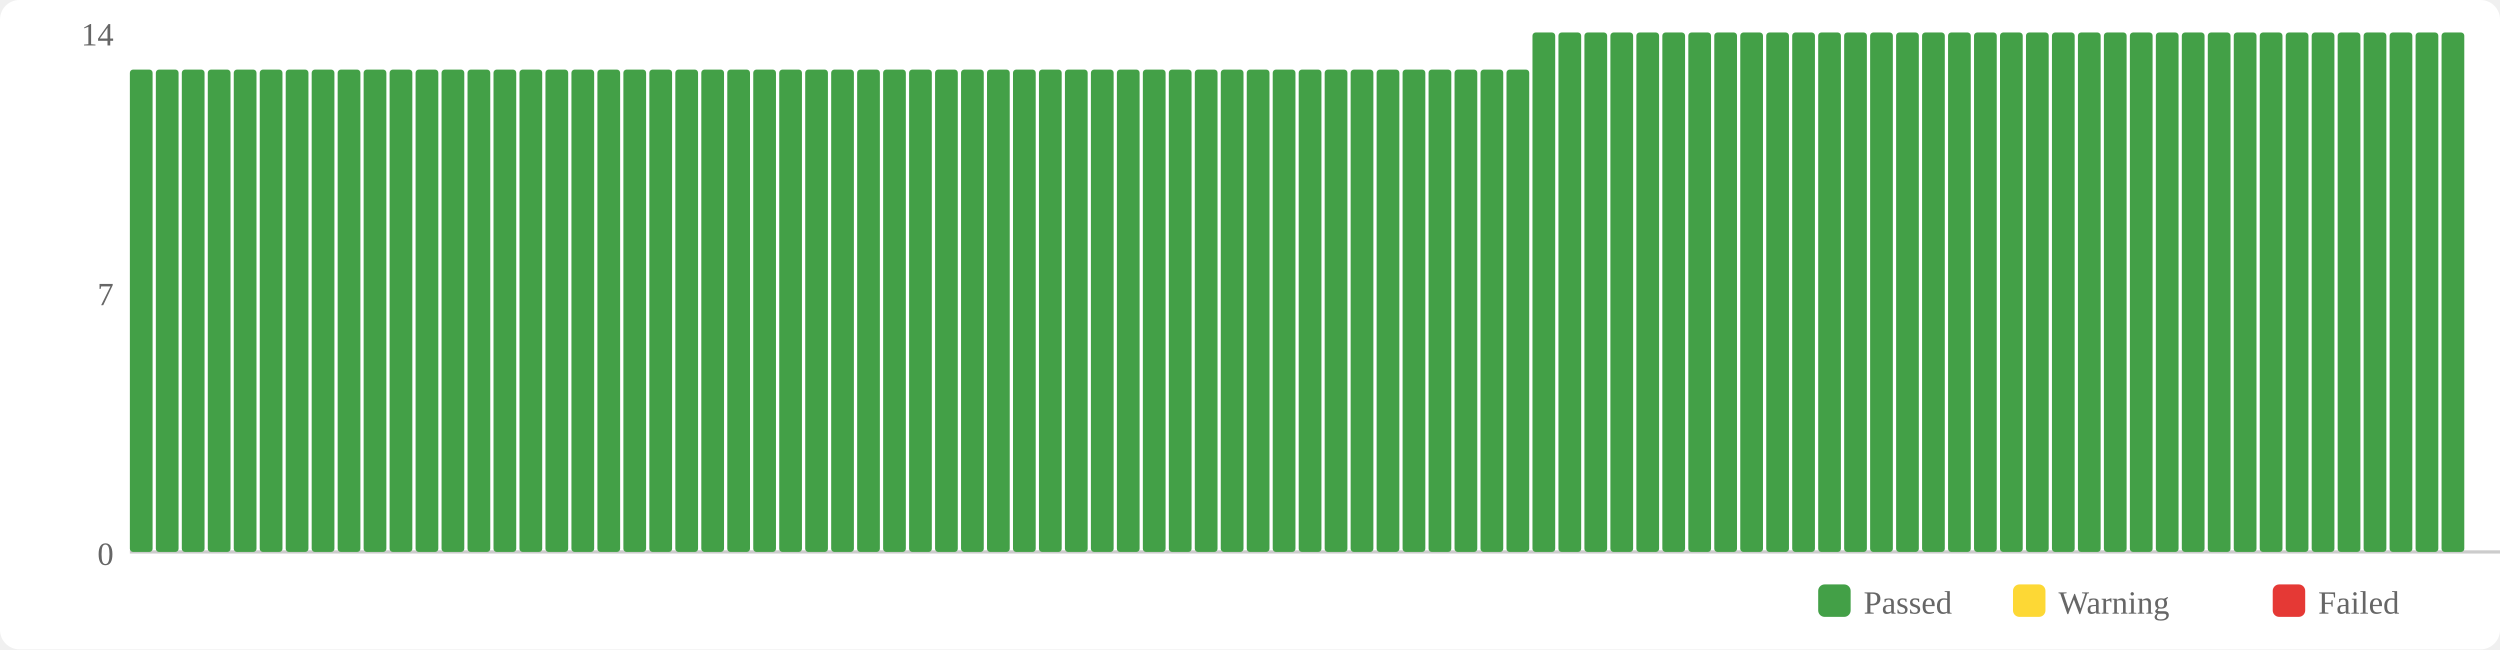
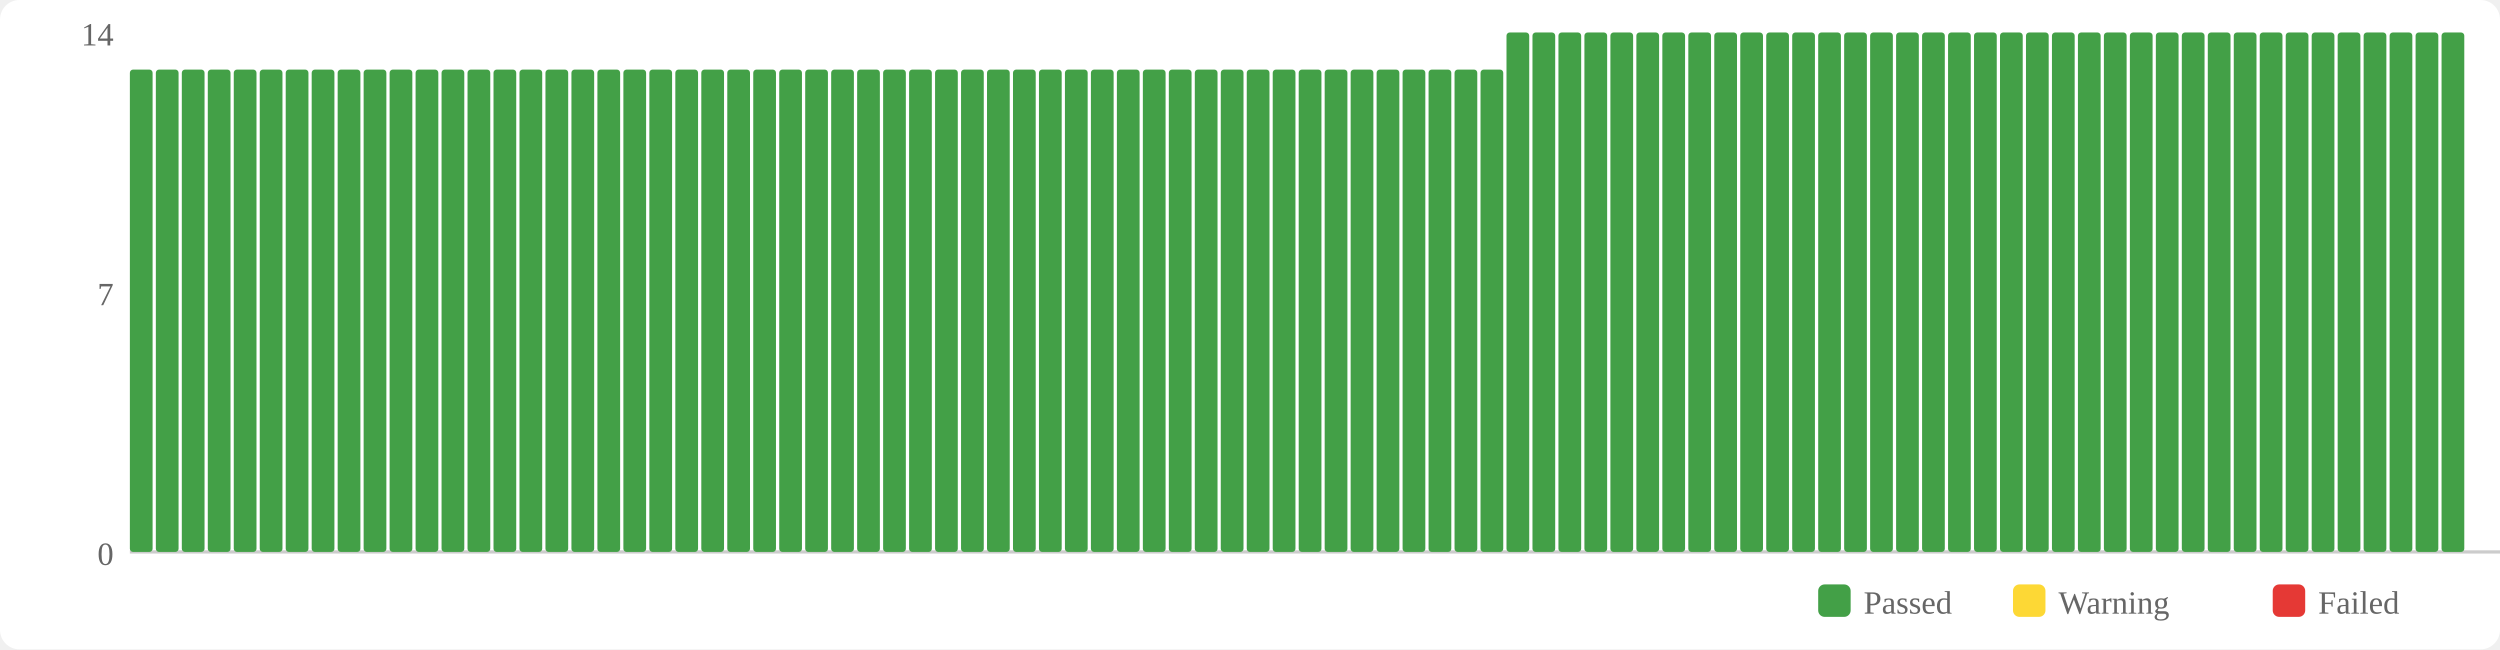
<svg xmlns="http://www.w3.org/2000/svg" width="770" height="200" viewBox="0 0 770 200">
  <rect width="770" height="200" fill="#fff" rx="6" />
  <rect x="560" y="180" width="10" height="10" fill="#43a047" rx="2" />
  <text x="574" y="189" font-size="10" fill="#666">Passed</text>
  <rect x="620" y="180" width="10" height="10" fill="#fdd835" rx="2" />
  <text x="634" y="189" font-size="10" fill="#666">Warning</text>
  <rect x="700" y="180" width="10" height="10" fill="#e53935" rx="2" />
  <text x="714" y="189" font-size="10" fill="#666">Failed</text>
  <text x="35" y="174" text-anchor="end" font-size="10" fill="#666">0</text>
  <text x="35" y="94" text-anchor="end" font-size="10" fill="#666">7</text>
  <text x="35" y="14" text-anchor="end" font-size="10" fill="#666">14</text>
  <line x1="40" y1="170" x2="770" y2="170" stroke="#ccc" stroke-width="1" />
  <rect x="40" y="21.429" width="7" height="148.571" fill="#43a047" rx="1" />
  <rect x="48" y="21.429" width="7" height="148.571" fill="#43a047" rx="1" />
  <rect x="56" y="21.429" width="7" height="148.571" fill="#43a047" rx="1" />
  <rect x="64" y="21.429" width="7" height="148.571" fill="#43a047" rx="1" />
  <rect x="72" y="21.429" width="7" height="148.571" fill="#43a047" rx="1" />
  <rect x="80" y="21.429" width="7" height="148.571" fill="#43a047" rx="1" />
  <rect x="88" y="21.429" width="7" height="148.571" fill="#43a047" rx="1" />
  <rect x="96" y="21.429" width="7" height="148.571" fill="#43a047" rx="1" />
  <rect x="104" y="21.429" width="7" height="148.571" fill="#43a047" rx="1" />
  <rect x="112" y="21.429" width="7" height="148.571" fill="#43a047" rx="1" />
  <rect x="120" y="21.429" width="7" height="148.571" fill="#43a047" rx="1" />
  <rect x="128" y="21.429" width="7" height="148.571" fill="#43a047" rx="1" />
  <rect x="136" y="21.429" width="7" height="148.571" fill="#43a047" rx="1" />
  <rect x="144" y="21.429" width="7" height="148.571" fill="#43a047" rx="1" />
  <rect x="152" y="21.429" width="7" height="148.571" fill="#43a047" rx="1" />
  <rect x="160" y="21.429" width="7" height="148.571" fill="#43a047" rx="1" />
  <rect x="168" y="21.429" width="7" height="148.571" fill="#43a047" rx="1" />
  <rect x="176" y="21.429" width="7" height="148.571" fill="#43a047" rx="1" />
  <rect x="184" y="21.429" width="7" height="148.571" fill="#43a047" rx="1" />
  <rect x="192" y="21.429" width="7" height="148.571" fill="#43a047" rx="1" />
  <rect x="200" y="21.429" width="7" height="148.571" fill="#43a047" rx="1" />
  <rect x="208" y="21.429" width="7" height="148.571" fill="#43a047" rx="1" />
  <rect x="216" y="21.429" width="7" height="148.571" fill="#43a047" rx="1" />
  <rect x="224" y="21.429" width="7" height="148.571" fill="#43a047" rx="1" />
  <rect x="232" y="21.429" width="7" height="148.571" fill="#43a047" rx="1" />
  <rect x="240" y="21.429" width="7" height="148.571" fill="#43a047" rx="1" />
  <rect x="248" y="21.429" width="7" height="148.571" fill="#43a047" rx="1" />
  <rect x="256" y="21.429" width="7" height="148.571" fill="#43a047" rx="1" />
  <rect x="264" y="21.429" width="7" height="148.571" fill="#43a047" rx="1" />
  <rect x="272" y="21.429" width="7" height="148.571" fill="#43a047" rx="1" />
  <rect x="280" y="21.429" width="7" height="148.571" fill="#43a047" rx="1" />
  <rect x="288" y="21.429" width="7" height="148.571" fill="#43a047" rx="1" />
  <rect x="296" y="21.429" width="7" height="148.571" fill="#43a047" rx="1" />
  <rect x="304" y="21.429" width="7" height="148.571" fill="#43a047" rx="1" />
  <rect x="312" y="21.429" width="7" height="148.571" fill="#43a047" rx="1" />
  <rect x="320" y="21.429" width="7" height="148.571" fill="#43a047" rx="1" />
  <rect x="328" y="21.429" width="7" height="148.571" fill="#43a047" rx="1" />
  <rect x="336" y="21.429" width="7" height="148.571" fill="#43a047" rx="1" />
  <rect x="344" y="21.429" width="7" height="148.571" fill="#43a047" rx="1" />
  <rect x="352" y="21.429" width="7" height="148.571" fill="#43a047" rx="1" />
  <rect x="360" y="21.429" width="7" height="148.571" fill="#43a047" rx="1" />
  <rect x="368" y="21.429" width="7" height="148.571" fill="#43a047" rx="1" />
  <rect x="376" y="21.429" width="7" height="148.571" fill="#43a047" rx="1" />
  <rect x="384" y="21.429" width="7" height="148.571" fill="#43a047" rx="1" />
  <rect x="392" y="21.429" width="7" height="148.571" fill="#43a047" rx="1" />
  <rect x="400" y="21.429" width="7" height="148.571" fill="#43a047" rx="1" />
  <rect x="408" y="21.429" width="7" height="148.571" fill="#43a047" rx="1" />
  <rect x="416" y="21.429" width="7" height="148.571" fill="#43a047" rx="1" />
  <rect x="424" y="21.429" width="7" height="148.571" fill="#43a047" rx="1" />
  <rect x="432" y="21.429" width="7" height="148.571" fill="#43a047" rx="1" />
  <rect x="440" y="21.429" width="7" height="148.571" fill="#43a047" rx="1" />
  <rect x="448" y="21.429" width="7" height="148.571" fill="#43a047" rx="1" />
  <rect x="456" y="21.429" width="7" height="148.571" fill="#43a047" rx="1" />
-   <rect x="464" y="21.429" width="7" height="148.571" fill="#43a047" rx="1" />
+   <rect x="464" y="10" width="7" height="160" fill="#43a047" rx="1" />
  <rect x="472" y="10" width="7" height="160" fill="#43a047" rx="1" />
  <rect x="480" y="10" width="7" height="160" fill="#43a047" rx="1" />
  <rect x="488" y="10" width="7" height="160" fill="#43a047" rx="1" />
  <rect x="496" y="10" width="7" height="160" fill="#43a047" rx="1" />
  <rect x="504" y="10" width="7" height="160" fill="#43a047" rx="1" />
  <rect x="512" y="10" width="7" height="160" fill="#43a047" rx="1" />
  <rect x="520" y="10" width="7" height="160" fill="#43a047" rx="1" />
  <rect x="528" y="10" width="7" height="160" fill="#43a047" rx="1" />
  <rect x="536" y="10" width="7" height="160" fill="#43a047" rx="1" />
  <rect x="544" y="10" width="7" height="160" fill="#43a047" rx="1" />
  <rect x="552" y="10" width="7" height="160" fill="#43a047" rx="1" />
  <rect x="560" y="10" width="7" height="160" fill="#43a047" rx="1" />
  <rect x="568" y="10" width="7" height="160" fill="#43a047" rx="1" />
  <rect x="576" y="10" width="7" height="160" fill="#43a047" rx="1" />
  <rect x="584" y="10" width="7" height="160" fill="#43a047" rx="1" />
  <rect x="592" y="10" width="7" height="160" fill="#43a047" rx="1" />
  <rect x="600" y="10" width="7" height="160" fill="#43a047" rx="1" />
  <rect x="608" y="10" width="7" height="160" fill="#43a047" rx="1" />
  <rect x="616" y="10" width="7" height="160" fill="#43a047" rx="1" />
  <rect x="624" y="10" width="7" height="160" fill="#43a047" rx="1" />
  <rect x="632" y="10" width="7" height="160" fill="#43a047" rx="1" />
  <rect x="640" y="10" width="7" height="160" fill="#43a047" rx="1" />
  <rect x="648" y="10" width="7" height="160" fill="#43a047" rx="1" />
  <rect x="656" y="10" width="7" height="160" fill="#43a047" rx="1" />
  <rect x="664" y="10" width="7" height="160" fill="#43a047" rx="1" />
  <rect x="672" y="10" width="7" height="160" fill="#43a047" rx="1" />
  <rect x="680" y="10" width="7" height="160" fill="#43a047" rx="1" />
  <rect x="688" y="10" width="7" height="160" fill="#43a047" rx="1" />
  <rect x="696" y="10" width="7" height="160" fill="#43a047" rx="1" />
  <rect x="704" y="10" width="7" height="160" fill="#43a047" rx="1" />
  <rect x="712" y="10" width="7" height="160" fill="#43a047" rx="1" />
  <rect x="720" y="10" width="7" height="160" fill="#43a047" rx="1" />
  <rect x="728" y="10" width="7" height="160" fill="#43a047" rx="1" />
  <rect x="736" y="10" width="7" height="160" fill="#43a047" rx="1" />
  <rect x="744" y="10" width="7" height="160" fill="#43a047" rx="1" />
  <rect x="752" y="10" width="7" height="160" fill="#43a047" rx="1" />
</svg>
